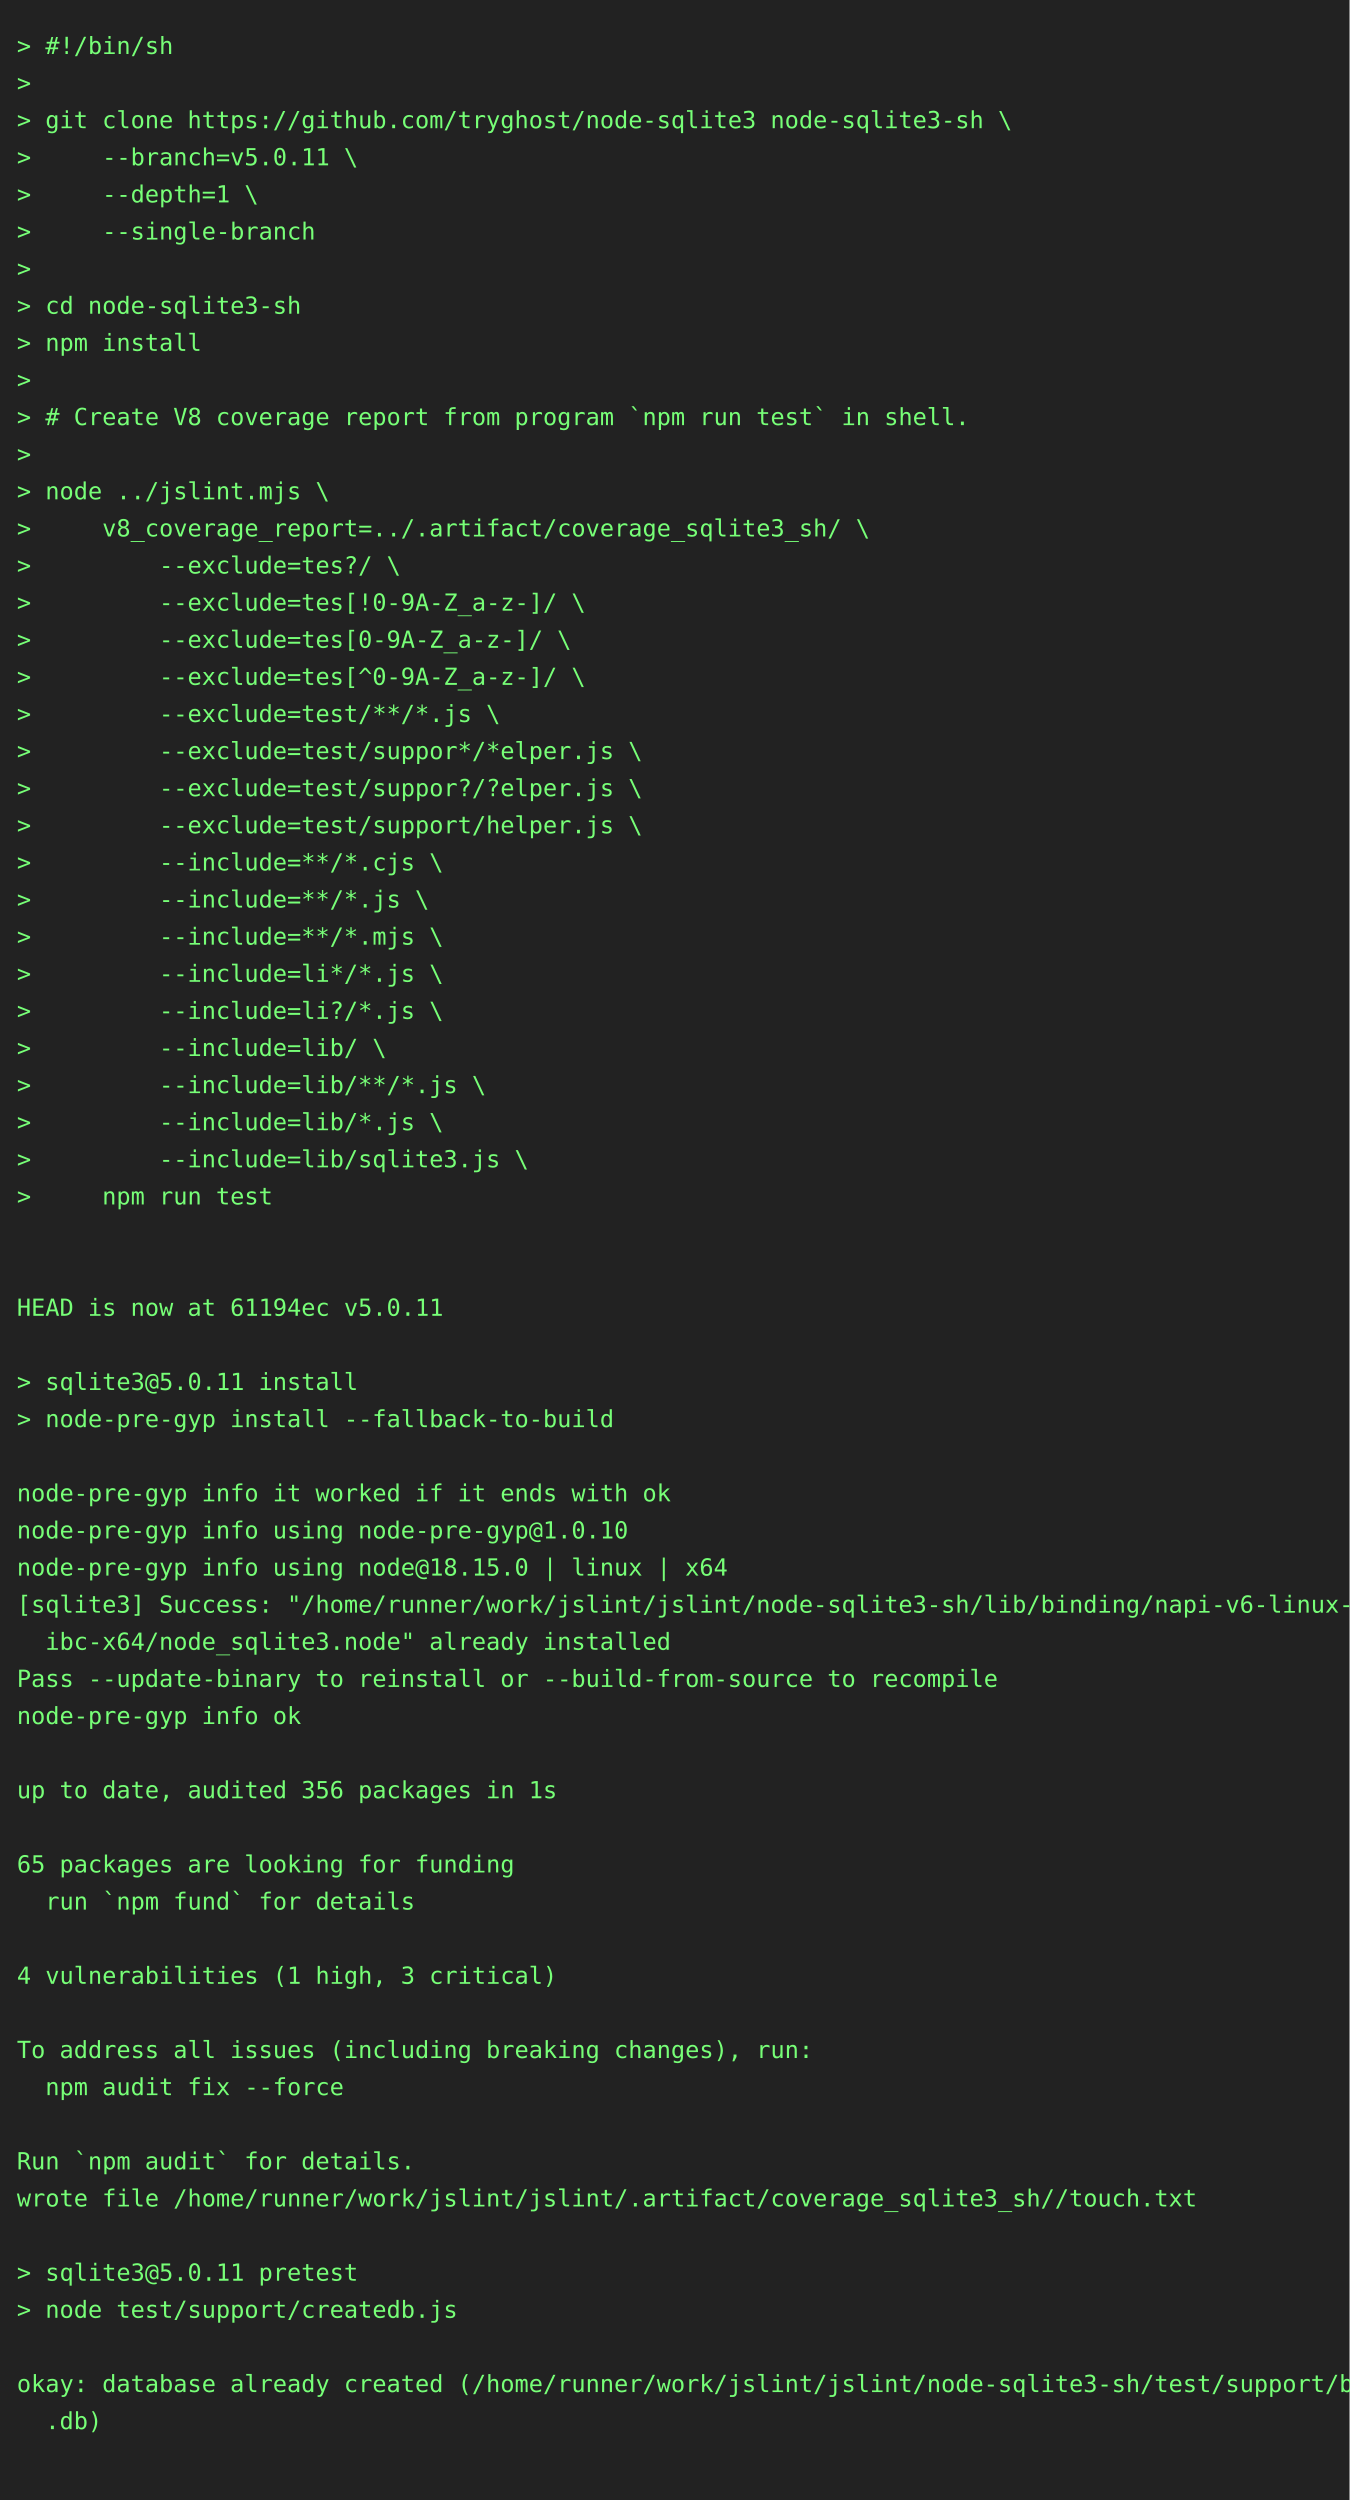
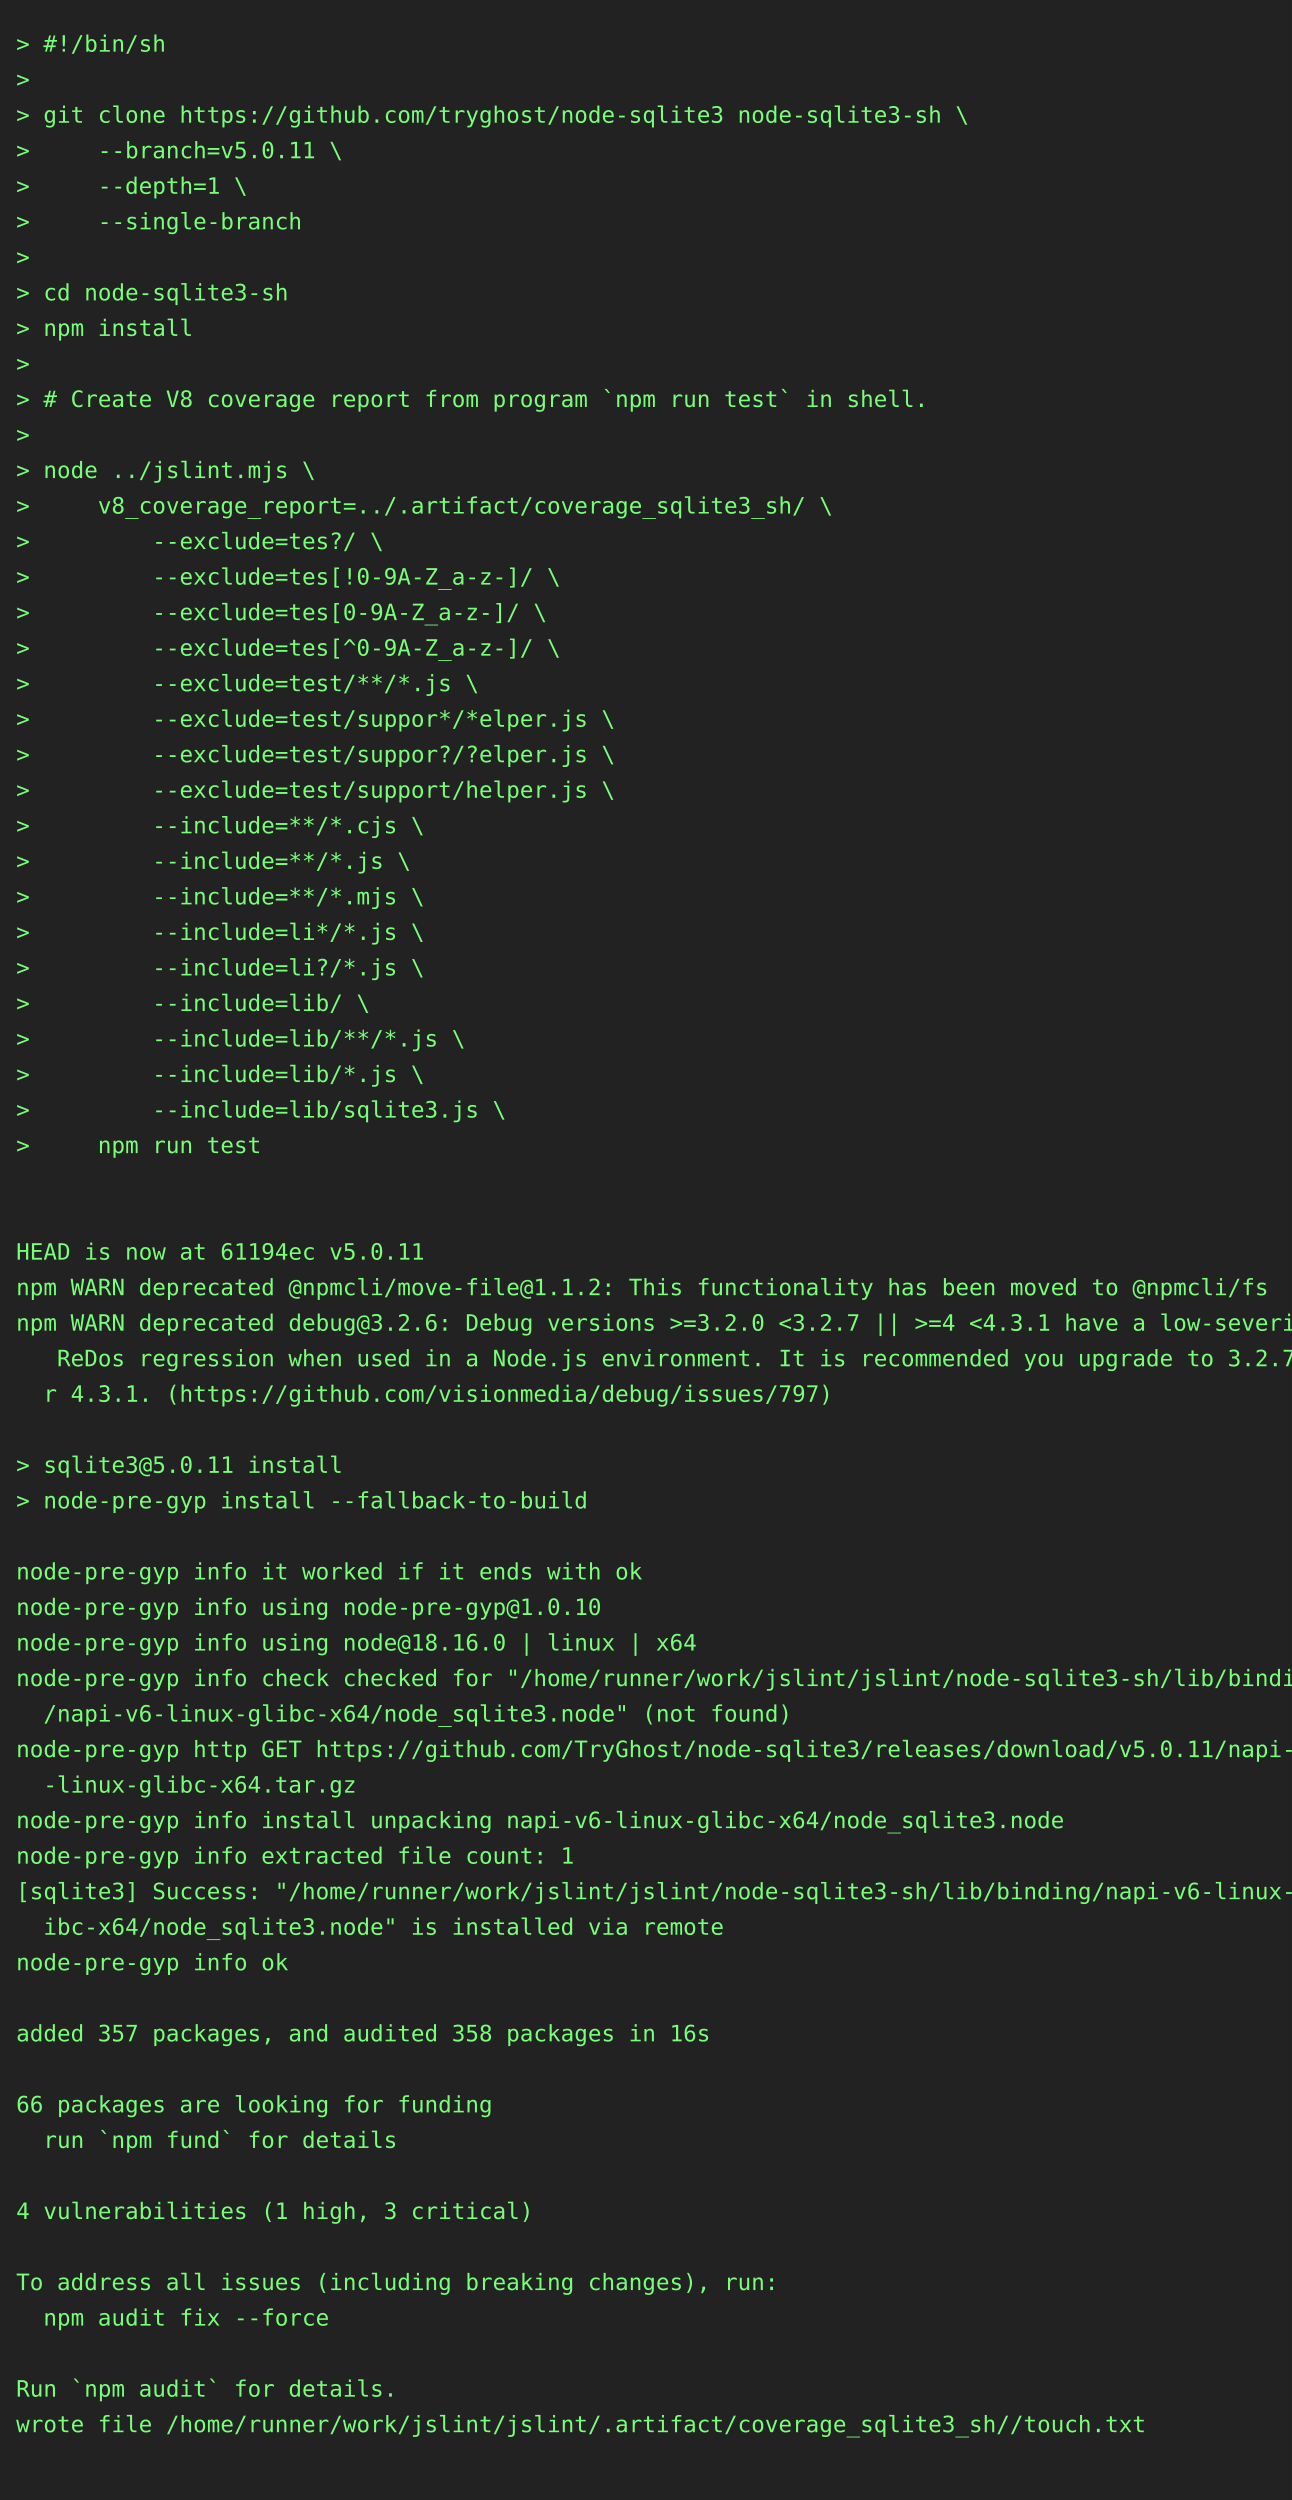
- <svg xmlns="http://www.w3.org/2000/svg" height="1482" width="800">
-   <rect height="1482" fill="#222" width="800" />
+ <svg xmlns="http://www.w3.org/2000/svg" height="1548" width="800">
+   <rect height="1548" fill="#222" width="800" />
  <text fill="#7f7" font-family="consolas, menlo, monospace" font-size="14" xml:space="preserve">
    <tspan lengthAdjust="spacingAndGlyphs" textLength="768" x="10" y="32">&gt; #!/bin/sh                                                                                      </tspan>
    <tspan lengthAdjust="spacingAndGlyphs" textLength="768" x="10" y="54">&gt;                                                                                                </tspan>
    <tspan lengthAdjust="spacingAndGlyphs" textLength="768" x="10" y="76">&gt; git clone https://github.com/tryghost/node-sqlite3 node-sqlite3-sh \                           </tspan>
    <tspan lengthAdjust="spacingAndGlyphs" textLength="768" x="10" y="98">&gt;     --branch=v5.0.11 \                                                                         </tspan>
    <tspan lengthAdjust="spacingAndGlyphs" textLength="768" x="10" y="120">&gt;     --depth=1 \                                                                                </tspan>
    <tspan lengthAdjust="spacingAndGlyphs" textLength="768" x="10" y="142">&gt;     --single-branch                                                                            </tspan>
    <tspan lengthAdjust="spacingAndGlyphs" textLength="768" x="10" y="164">&gt;                                                                                                </tspan>
    <tspan lengthAdjust="spacingAndGlyphs" textLength="768" x="10" y="186">&gt; cd node-sqlite3-sh                                                                             </tspan>
    <tspan lengthAdjust="spacingAndGlyphs" textLength="768" x="10" y="208">&gt; npm install                                                                                    </tspan>
    <tspan lengthAdjust="spacingAndGlyphs" textLength="768" x="10" y="230">&gt;                                                                                                </tspan>
    <tspan lengthAdjust="spacingAndGlyphs" textLength="768" x="10" y="252">&gt; # Create V8 coverage report from program `npm run test` in shell.                              </tspan>
    <tspan lengthAdjust="spacingAndGlyphs" textLength="768" x="10" y="274">&gt;                                                                                                </tspan>
    <tspan lengthAdjust="spacingAndGlyphs" textLength="768" x="10" y="296">&gt; node ../jslint.mjs \                                                                           </tspan>
    <tspan lengthAdjust="spacingAndGlyphs" textLength="768" x="10" y="318">&gt;     v8_coverage_report=../.artifact/coverage_sqlite3_sh/ \                                     </tspan>
    <tspan lengthAdjust="spacingAndGlyphs" textLength="768" x="10" y="340">&gt;         --exclude=tes?/ \                                                                      </tspan>
    <tspan lengthAdjust="spacingAndGlyphs" textLength="768" x="10" y="362">&gt;         --exclude=tes[!0-9A-Z_a-z-]/ \                                                         </tspan>
    <tspan lengthAdjust="spacingAndGlyphs" textLength="768" x="10" y="384">&gt;         --exclude=tes[0-9A-Z_a-z-]/ \                                                          </tspan>
    <tspan lengthAdjust="spacingAndGlyphs" textLength="768" x="10" y="406">&gt;         --exclude=tes[^0-9A-Z_a-z-]/ \                                                         </tspan>
    <tspan lengthAdjust="spacingAndGlyphs" textLength="768" x="10" y="428">&gt;         --exclude=test/**/*.js \                                                               </tspan>
    <tspan lengthAdjust="spacingAndGlyphs" textLength="768" x="10" y="450">&gt;         --exclude=test/suppor*/*elper.js \                                                     </tspan>
    <tspan lengthAdjust="spacingAndGlyphs" textLength="768" x="10" y="472">&gt;         --exclude=test/suppor?/?elper.js \                                                     </tspan>
    <tspan lengthAdjust="spacingAndGlyphs" textLength="768" x="10" y="494">&gt;         --exclude=test/support/helper.js \                                                     </tspan>
    <tspan lengthAdjust="spacingAndGlyphs" textLength="768" x="10" y="516">&gt;         --include=**/*.cjs \                                                                   </tspan>
    <tspan lengthAdjust="spacingAndGlyphs" textLength="768" x="10" y="538">&gt;         --include=**/*.js \                                                                    </tspan>
    <tspan lengthAdjust="spacingAndGlyphs" textLength="768" x="10" y="560">&gt;         --include=**/*.mjs \                                                                   </tspan>
    <tspan lengthAdjust="spacingAndGlyphs" textLength="768" x="10" y="582">&gt;         --include=li*/*.js \                                                                   </tspan>
    <tspan lengthAdjust="spacingAndGlyphs" textLength="768" x="10" y="604">&gt;         --include=li?/*.js \                                                                   </tspan>
    <tspan lengthAdjust="spacingAndGlyphs" textLength="768" x="10" y="626">&gt;         --include=lib/ \                                                                       </tspan>
    <tspan lengthAdjust="spacingAndGlyphs" textLength="768" x="10" y="648">&gt;         --include=lib/**/*.js \                                                                </tspan>
    <tspan lengthAdjust="spacingAndGlyphs" textLength="768" x="10" y="670">&gt;         --include=lib/*.js \                                                                   </tspan>
    <tspan lengthAdjust="spacingAndGlyphs" textLength="768" x="10" y="692">&gt;         --include=lib/sqlite3.js \                                                             </tspan>
    <tspan lengthAdjust="spacingAndGlyphs" textLength="768" x="10" y="714">&gt;     npm run test                                                                               </tspan>
    <tspan lengthAdjust="spacingAndGlyphs" textLength="768" x="10" y="736">                                                                                                 </tspan>
    <tspan lengthAdjust="spacingAndGlyphs" textLength="768" x="10" y="758">                                                                                                 </tspan>
    <tspan lengthAdjust="spacingAndGlyphs" textLength="768" x="10" y="780">HEAD is now at 61194ec v5.0.11                                                                   </tspan>
-     <tspan lengthAdjust="spacingAndGlyphs" textLength="768" x="10" y="802">                                                                                                 </tspan>
-     <tspan lengthAdjust="spacingAndGlyphs" textLength="768" x="10" y="824">&gt; sqlite3@5.0.11 install                                                                         </tspan>
-     <tspan lengthAdjust="spacingAndGlyphs" textLength="768" x="10" y="846">&gt; node-pre-gyp install --fallback-to-build                                                       </tspan>
-     <tspan lengthAdjust="spacingAndGlyphs" textLength="768" x="10" y="868">                                                                                                 </tspan>
-     <tspan lengthAdjust="spacingAndGlyphs" textLength="768" x="10" y="890">node-pre-gyp info it worked if it ends with ok                                                   </tspan>
-     <tspan lengthAdjust="spacingAndGlyphs" textLength="768" x="10" y="912">node-pre-gyp info using node-pre-gyp@1.0.10                                                      </tspan>
-     <tspan lengthAdjust="spacingAndGlyphs" textLength="768" x="10" y="934">node-pre-gyp info using node@18.15.0 | linux | x64                                               </tspan>
-     <tspan lengthAdjust="spacingAndGlyphs" textLength="768" x="10" y="956">[sqlite3] Success: "/home/runner/work/jslint/jslint/node-sqlite3-sh/lib/binding/napi-v6-linux-gl\</tspan>
-     <tspan lengthAdjust="spacingAndGlyphs" textLength="768" x="10" y="978">  ibc-x64/node_sqlite3.node" already installed                                                   </tspan>
-     <tspan lengthAdjust="spacingAndGlyphs" textLength="768" x="10" y="1000">Pass --update-binary to reinstall or --build-from-source to recompile                            </tspan>
-     <tspan lengthAdjust="spacingAndGlyphs" textLength="768" x="10" y="1022">node-pre-gyp info ok                                                                             </tspan>
-     <tspan lengthAdjust="spacingAndGlyphs" textLength="768" x="10" y="1044">                                                                                                 </tspan>
-     <tspan lengthAdjust="spacingAndGlyphs" textLength="768" x="10" y="1066">up to date, audited 356 packages in 1s                                                           </tspan>
-     <tspan lengthAdjust="spacingAndGlyphs" textLength="768" x="10" y="1088">                                                                                                 </tspan>
-     <tspan lengthAdjust="spacingAndGlyphs" textLength="768" x="10" y="1110">65 packages are looking for funding                                                              </tspan>
-     <tspan lengthAdjust="spacingAndGlyphs" textLength="768" x="10" y="1132">  run `npm fund` for details                                                                     </tspan>
-     <tspan lengthAdjust="spacingAndGlyphs" textLength="768" x="10" y="1154">                                                                                                 </tspan>
-     <tspan lengthAdjust="spacingAndGlyphs" textLength="768" x="10" y="1176">4 vulnerabilities (1 high, 3 critical)                                                           </tspan>
-     <tspan lengthAdjust="spacingAndGlyphs" textLength="768" x="10" y="1198">                                                                                                 </tspan>
-     <tspan lengthAdjust="spacingAndGlyphs" textLength="768" x="10" y="1220">To address all issues (including breaking changes), run:                                         </tspan>
-     <tspan lengthAdjust="spacingAndGlyphs" textLength="768" x="10" y="1242">  npm audit fix --force                                                                          </tspan>
-     <tspan lengthAdjust="spacingAndGlyphs" textLength="768" x="10" y="1264">                                                                                                 </tspan>
-     <tspan lengthAdjust="spacingAndGlyphs" textLength="768" x="10" y="1286">Run `npm audit` for details.                                                                     </tspan>
-     <tspan lengthAdjust="spacingAndGlyphs" textLength="768" x="10" y="1308">wrote file /home/runner/work/jslint/jslint/.artifact/coverage_sqlite3_sh//touch.txt              </tspan>
-     <tspan lengthAdjust="spacingAndGlyphs" textLength="768" x="10" y="1330">                                                                                                 </tspan>
-     <tspan lengthAdjust="spacingAndGlyphs" textLength="768" x="10" y="1352">&gt; sqlite3@5.0.11 pretest                                                                         </tspan>
-     <tspan lengthAdjust="spacingAndGlyphs" textLength="768" x="10" y="1374">&gt; node test/support/createdb.js                                                                  </tspan>
+     <tspan lengthAdjust="spacingAndGlyphs" textLength="768" x="10" y="802">npm WARN deprecated @npmcli/move-file@1.1.2: This functionality has been moved to @npmcli/fs     </tspan>
+     <tspan lengthAdjust="spacingAndGlyphs" textLength="768" x="10" y="824">npm WARN deprecated debug@3.2.6: Debug versions &gt;=3.2.0 &lt;3.2.7 || &gt;=4 &lt;4.3.1 have a low-severity\</tspan>
+     <tspan lengthAdjust="spacingAndGlyphs" textLength="768" x="10" y="846">   ReDos regression when used in a Node.js environment. It is recommended you upgrade to 3.2.7 o\</tspan>
+     <tspan lengthAdjust="spacingAndGlyphs" textLength="768" x="10" y="868">  r 4.3.1. (https://github.com/visionmedia/debug/issues/797)                                     </tspan>
+     <tspan lengthAdjust="spacingAndGlyphs" textLength="768" x="10" y="890">                                                                                                 </tspan>
+     <tspan lengthAdjust="spacingAndGlyphs" textLength="768" x="10" y="912">&gt; sqlite3@5.0.11 install                                                                         </tspan>
+     <tspan lengthAdjust="spacingAndGlyphs" textLength="768" x="10" y="934">&gt; node-pre-gyp install --fallback-to-build                                                       </tspan>
+     <tspan lengthAdjust="spacingAndGlyphs" textLength="768" x="10" y="956">                                                                                                 </tspan>
+     <tspan lengthAdjust="spacingAndGlyphs" textLength="768" x="10" y="978">node-pre-gyp info it worked if it ends with ok                                                   </tspan>
+     <tspan lengthAdjust="spacingAndGlyphs" textLength="768" x="10" y="1000">node-pre-gyp info using node-pre-gyp@1.0.10                                                      </tspan>
+     <tspan lengthAdjust="spacingAndGlyphs" textLength="768" x="10" y="1022">node-pre-gyp info using node@18.16.0 | linux | x64                                               </tspan>
+     <tspan lengthAdjust="spacingAndGlyphs" textLength="768" x="10" y="1044">node-pre-gyp info check checked for "/home/runner/work/jslint/jslint/node-sqlite3-sh/lib/binding\</tspan>
+     <tspan lengthAdjust="spacingAndGlyphs" textLength="768" x="10" y="1066">  /napi-v6-linux-glibc-x64/node_sqlite3.node" (not found)                                        </tspan>
+     <tspan lengthAdjust="spacingAndGlyphs" textLength="768" x="10" y="1088">node-pre-gyp http GET https://github.com/TryGhost/node-sqlite3/releases/download/v5.0.11/napi-v6\</tspan>
+     <tspan lengthAdjust="spacingAndGlyphs" textLength="768" x="10" y="1110">  -linux-glibc-x64.tar.gz                                                                        </tspan>
+     <tspan lengthAdjust="spacingAndGlyphs" textLength="768" x="10" y="1132">node-pre-gyp info install unpacking napi-v6-linux-glibc-x64/node_sqlite3.node                    </tspan>
+     <tspan lengthAdjust="spacingAndGlyphs" textLength="768" x="10" y="1154">node-pre-gyp info extracted file count: 1                                                        </tspan>
+     <tspan lengthAdjust="spacingAndGlyphs" textLength="768" x="10" y="1176">[sqlite3] Success: "/home/runner/work/jslint/jslint/node-sqlite3-sh/lib/binding/napi-v6-linux-gl\</tspan>
+     <tspan lengthAdjust="spacingAndGlyphs" textLength="768" x="10" y="1198">  ibc-x64/node_sqlite3.node" is installed via remote                                             </tspan>
+     <tspan lengthAdjust="spacingAndGlyphs" textLength="768" x="10" y="1220">node-pre-gyp info ok                                                                             </tspan>
+     <tspan lengthAdjust="spacingAndGlyphs" textLength="768" x="10" y="1242">                                                                                                 </tspan>
+     <tspan lengthAdjust="spacingAndGlyphs" textLength="768" x="10" y="1264">added 357 packages, and audited 358 packages in 16s                                              </tspan>
+     <tspan lengthAdjust="spacingAndGlyphs" textLength="768" x="10" y="1286">                                                                                                 </tspan>
+     <tspan lengthAdjust="spacingAndGlyphs" textLength="768" x="10" y="1308">66 packages are looking for funding                                                              </tspan>
+     <tspan lengthAdjust="spacingAndGlyphs" textLength="768" x="10" y="1330">  run `npm fund` for details                                                                     </tspan>
+     <tspan lengthAdjust="spacingAndGlyphs" textLength="768" x="10" y="1352">                                                                                                 </tspan>
+     <tspan lengthAdjust="spacingAndGlyphs" textLength="768" x="10" y="1374">4 vulnerabilities (1 high, 3 critical)                                                           </tspan>
    <tspan lengthAdjust="spacingAndGlyphs" textLength="768" x="10" y="1396">                                                                                                 </tspan>
-     <tspan lengthAdjust="spacingAndGlyphs" textLength="768" x="10" y="1418">okay: database already created (/home/runner/work/jslint/jslint/node-sqlite3-sh/test/support/big\</tspan>
-     <tspan lengthAdjust="spacingAndGlyphs" textLength="768" x="10" y="1440">  .db)                                                                                           </tspan>
+     <tspan lengthAdjust="spacingAndGlyphs" textLength="768" x="10" y="1418">To address all issues (including breaking changes), run:                                         </tspan>
+     <tspan lengthAdjust="spacingAndGlyphs" textLength="768" x="10" y="1440">  npm audit fix --force                                                                          </tspan>
    <tspan lengthAdjust="spacingAndGlyphs" textLength="768" x="10" y="1462">                                                                                                 </tspan>
+     <tspan lengthAdjust="spacingAndGlyphs" textLength="768" x="10" y="1484">Run `npm audit` for details.                                                                     </tspan>
+     <tspan lengthAdjust="spacingAndGlyphs" textLength="768" x="10" y="1506">wrote file /home/runner/work/jslint/jslint/.artifact/coverage_sqlite3_sh//touch.txt              </tspan>
+     <tspan lengthAdjust="spacingAndGlyphs" textLength="768" x="10" y="1528">                                                                                                 </tspan>
  </text>
</svg>
